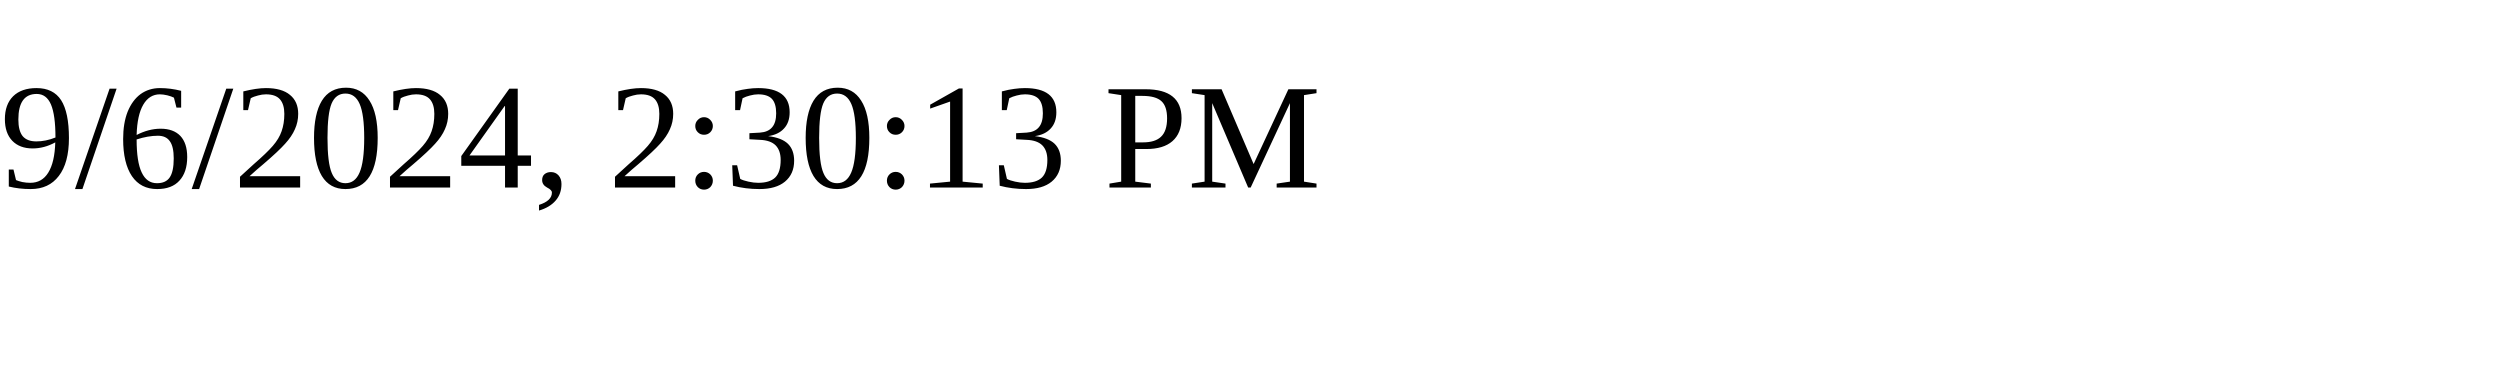
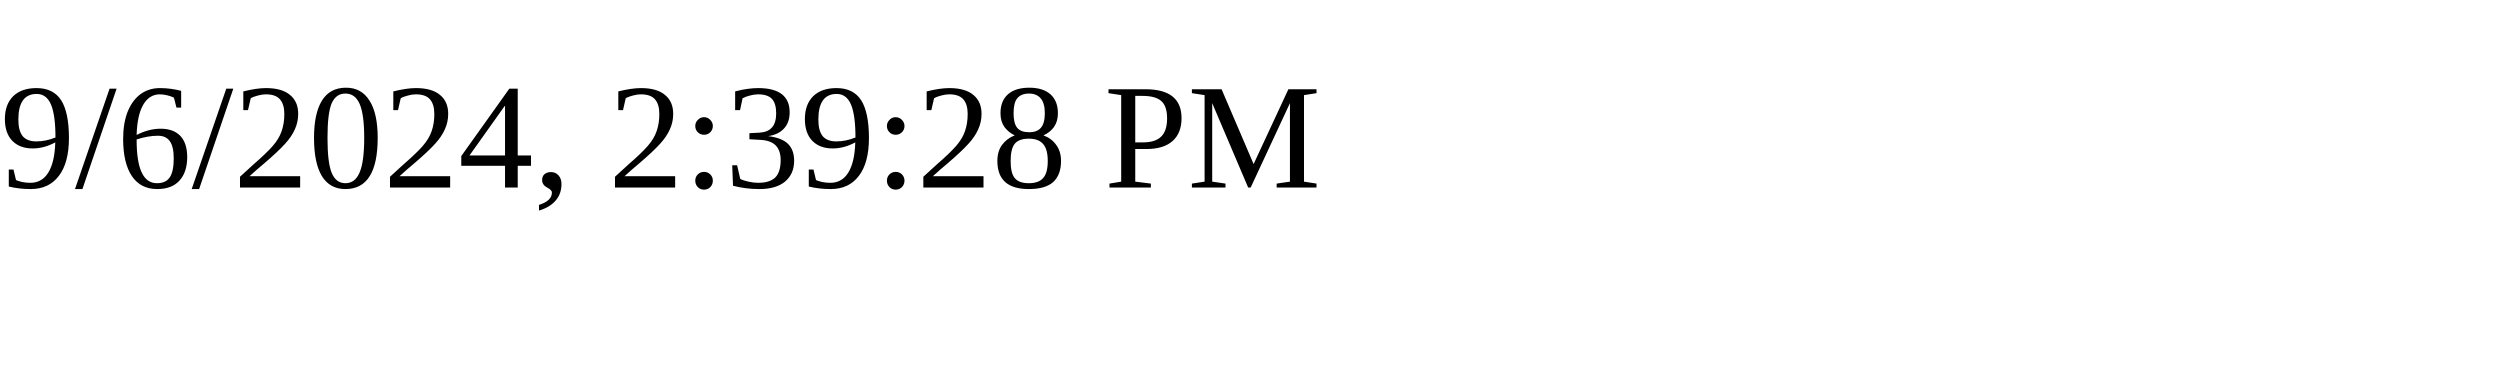
<svg xmlns="http://www.w3.org/2000/svg" height="30" width="200">
-   <text x="0" y="15">9/6/2024, 2:30:13 PM</text>
+   <text x="0" y="15">9/6/2024, 2:39:28 PM</text>
</svg>
